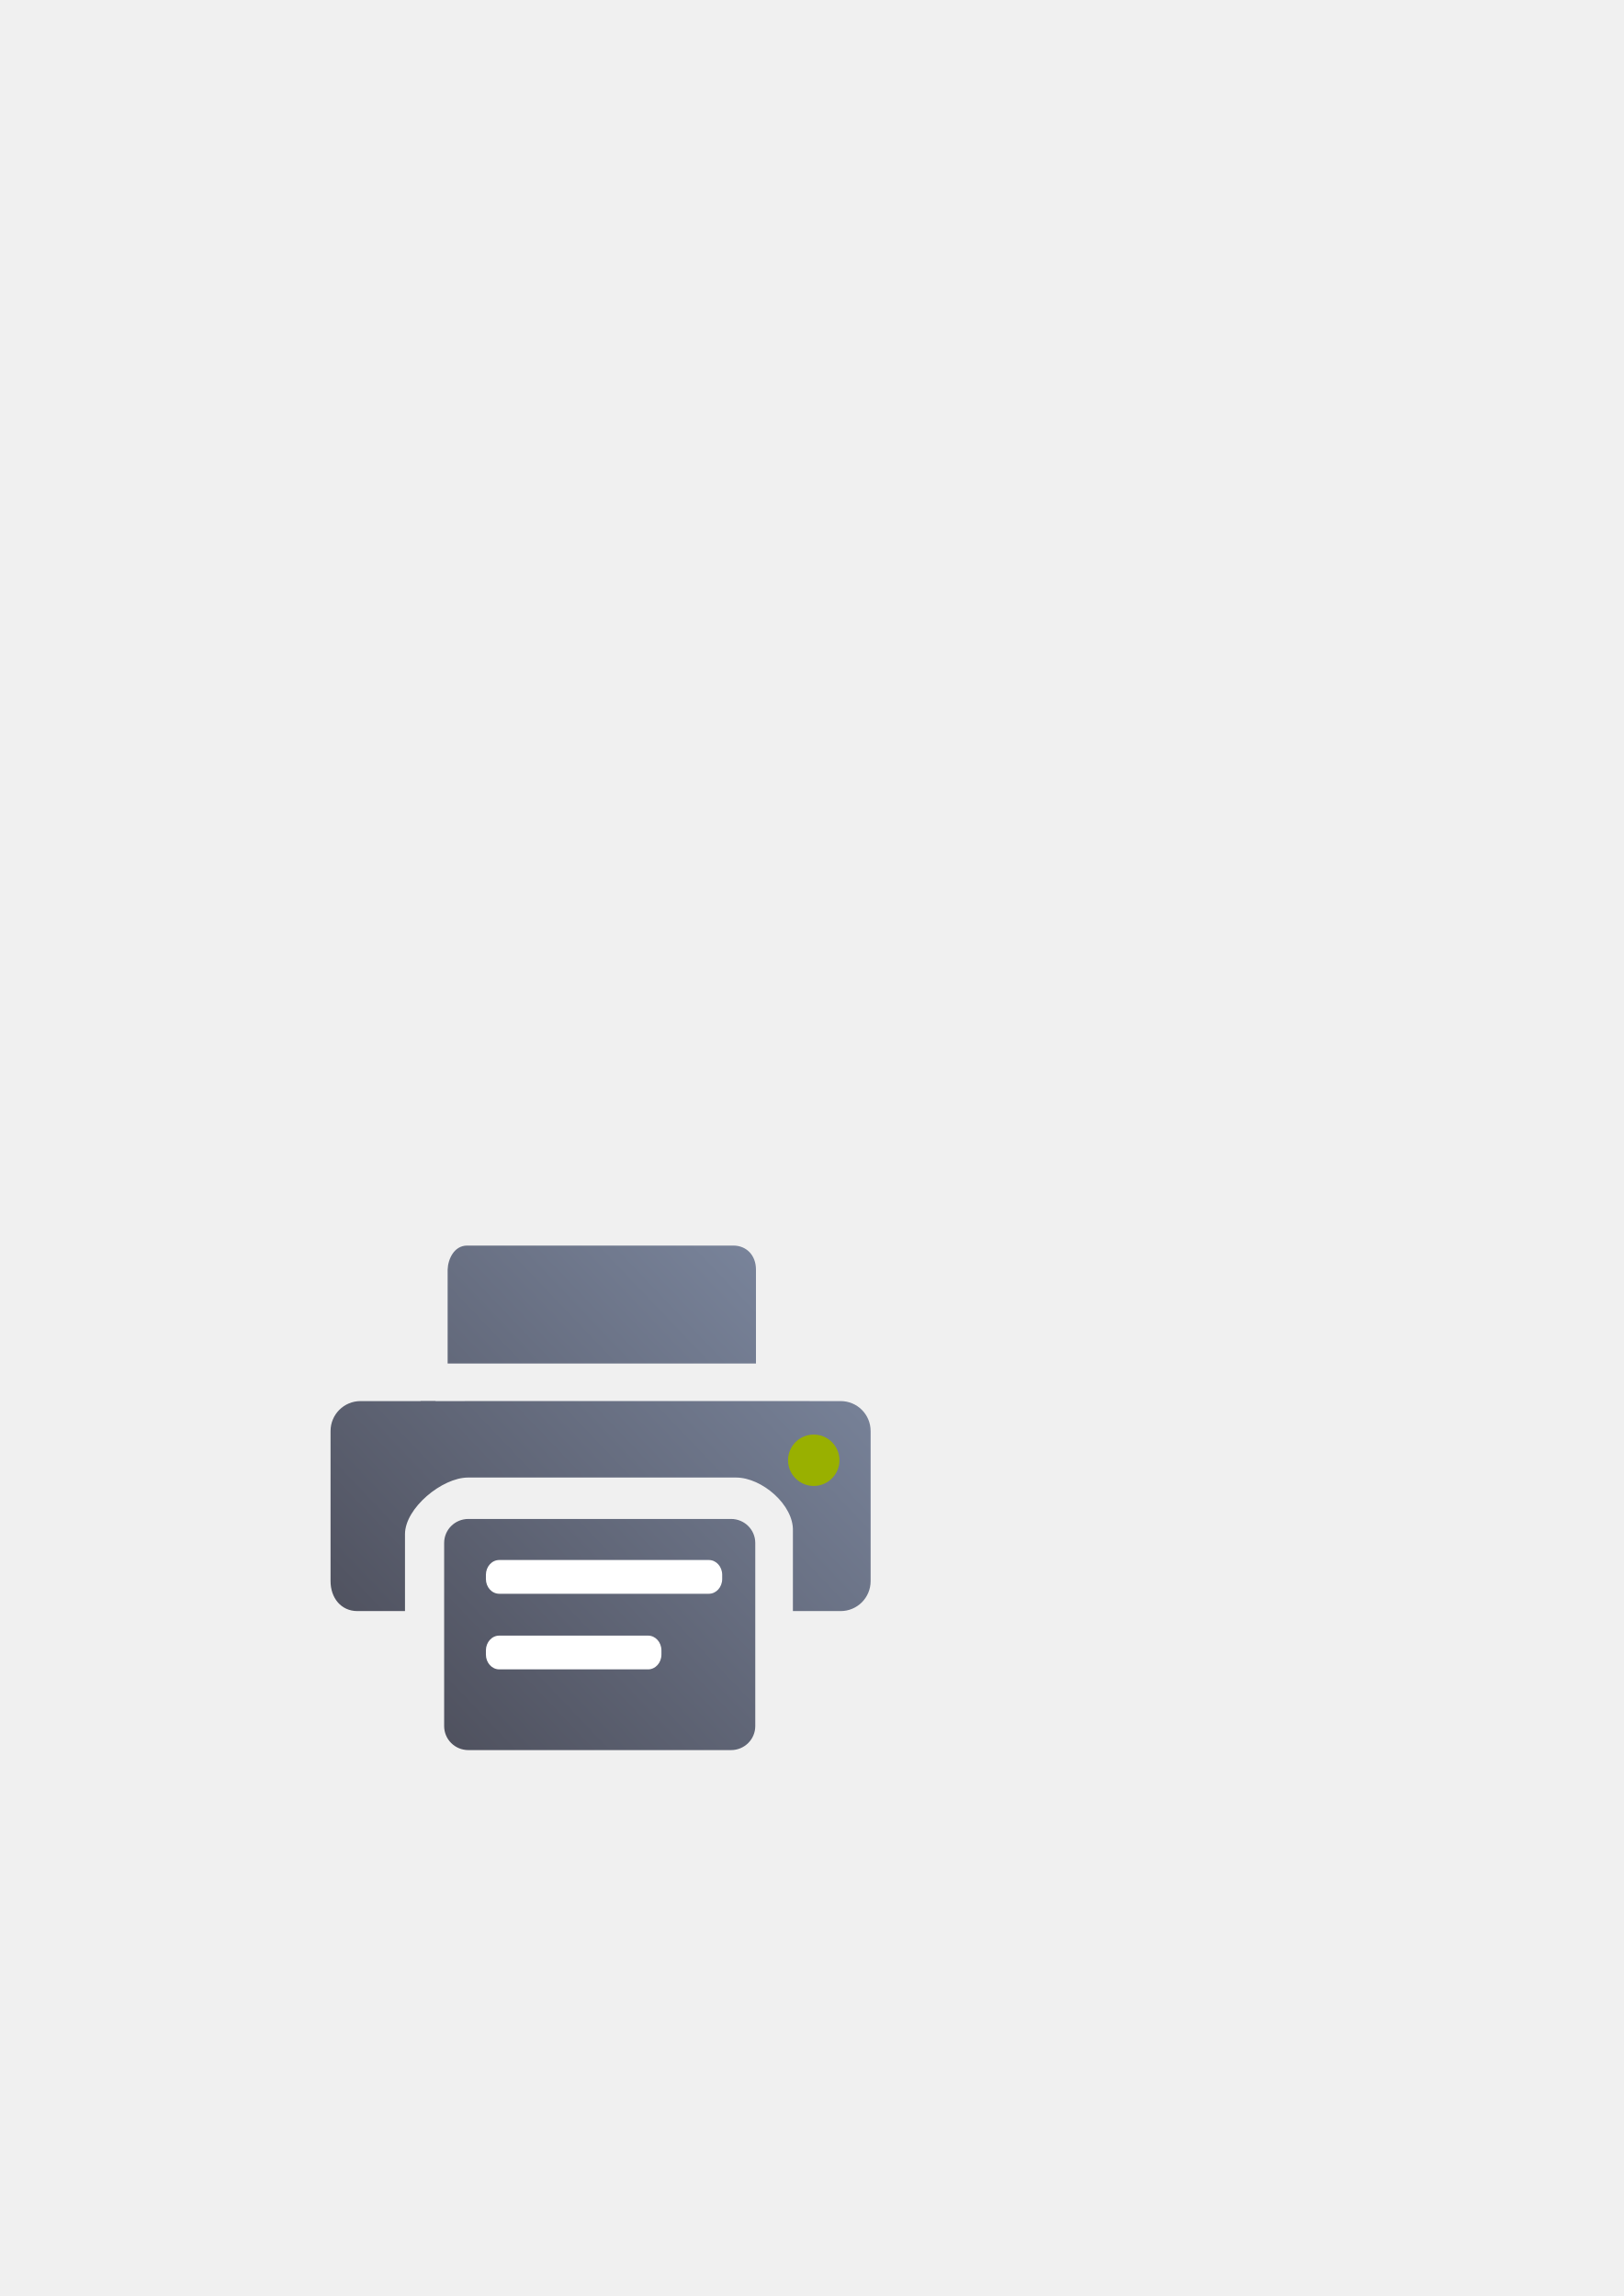
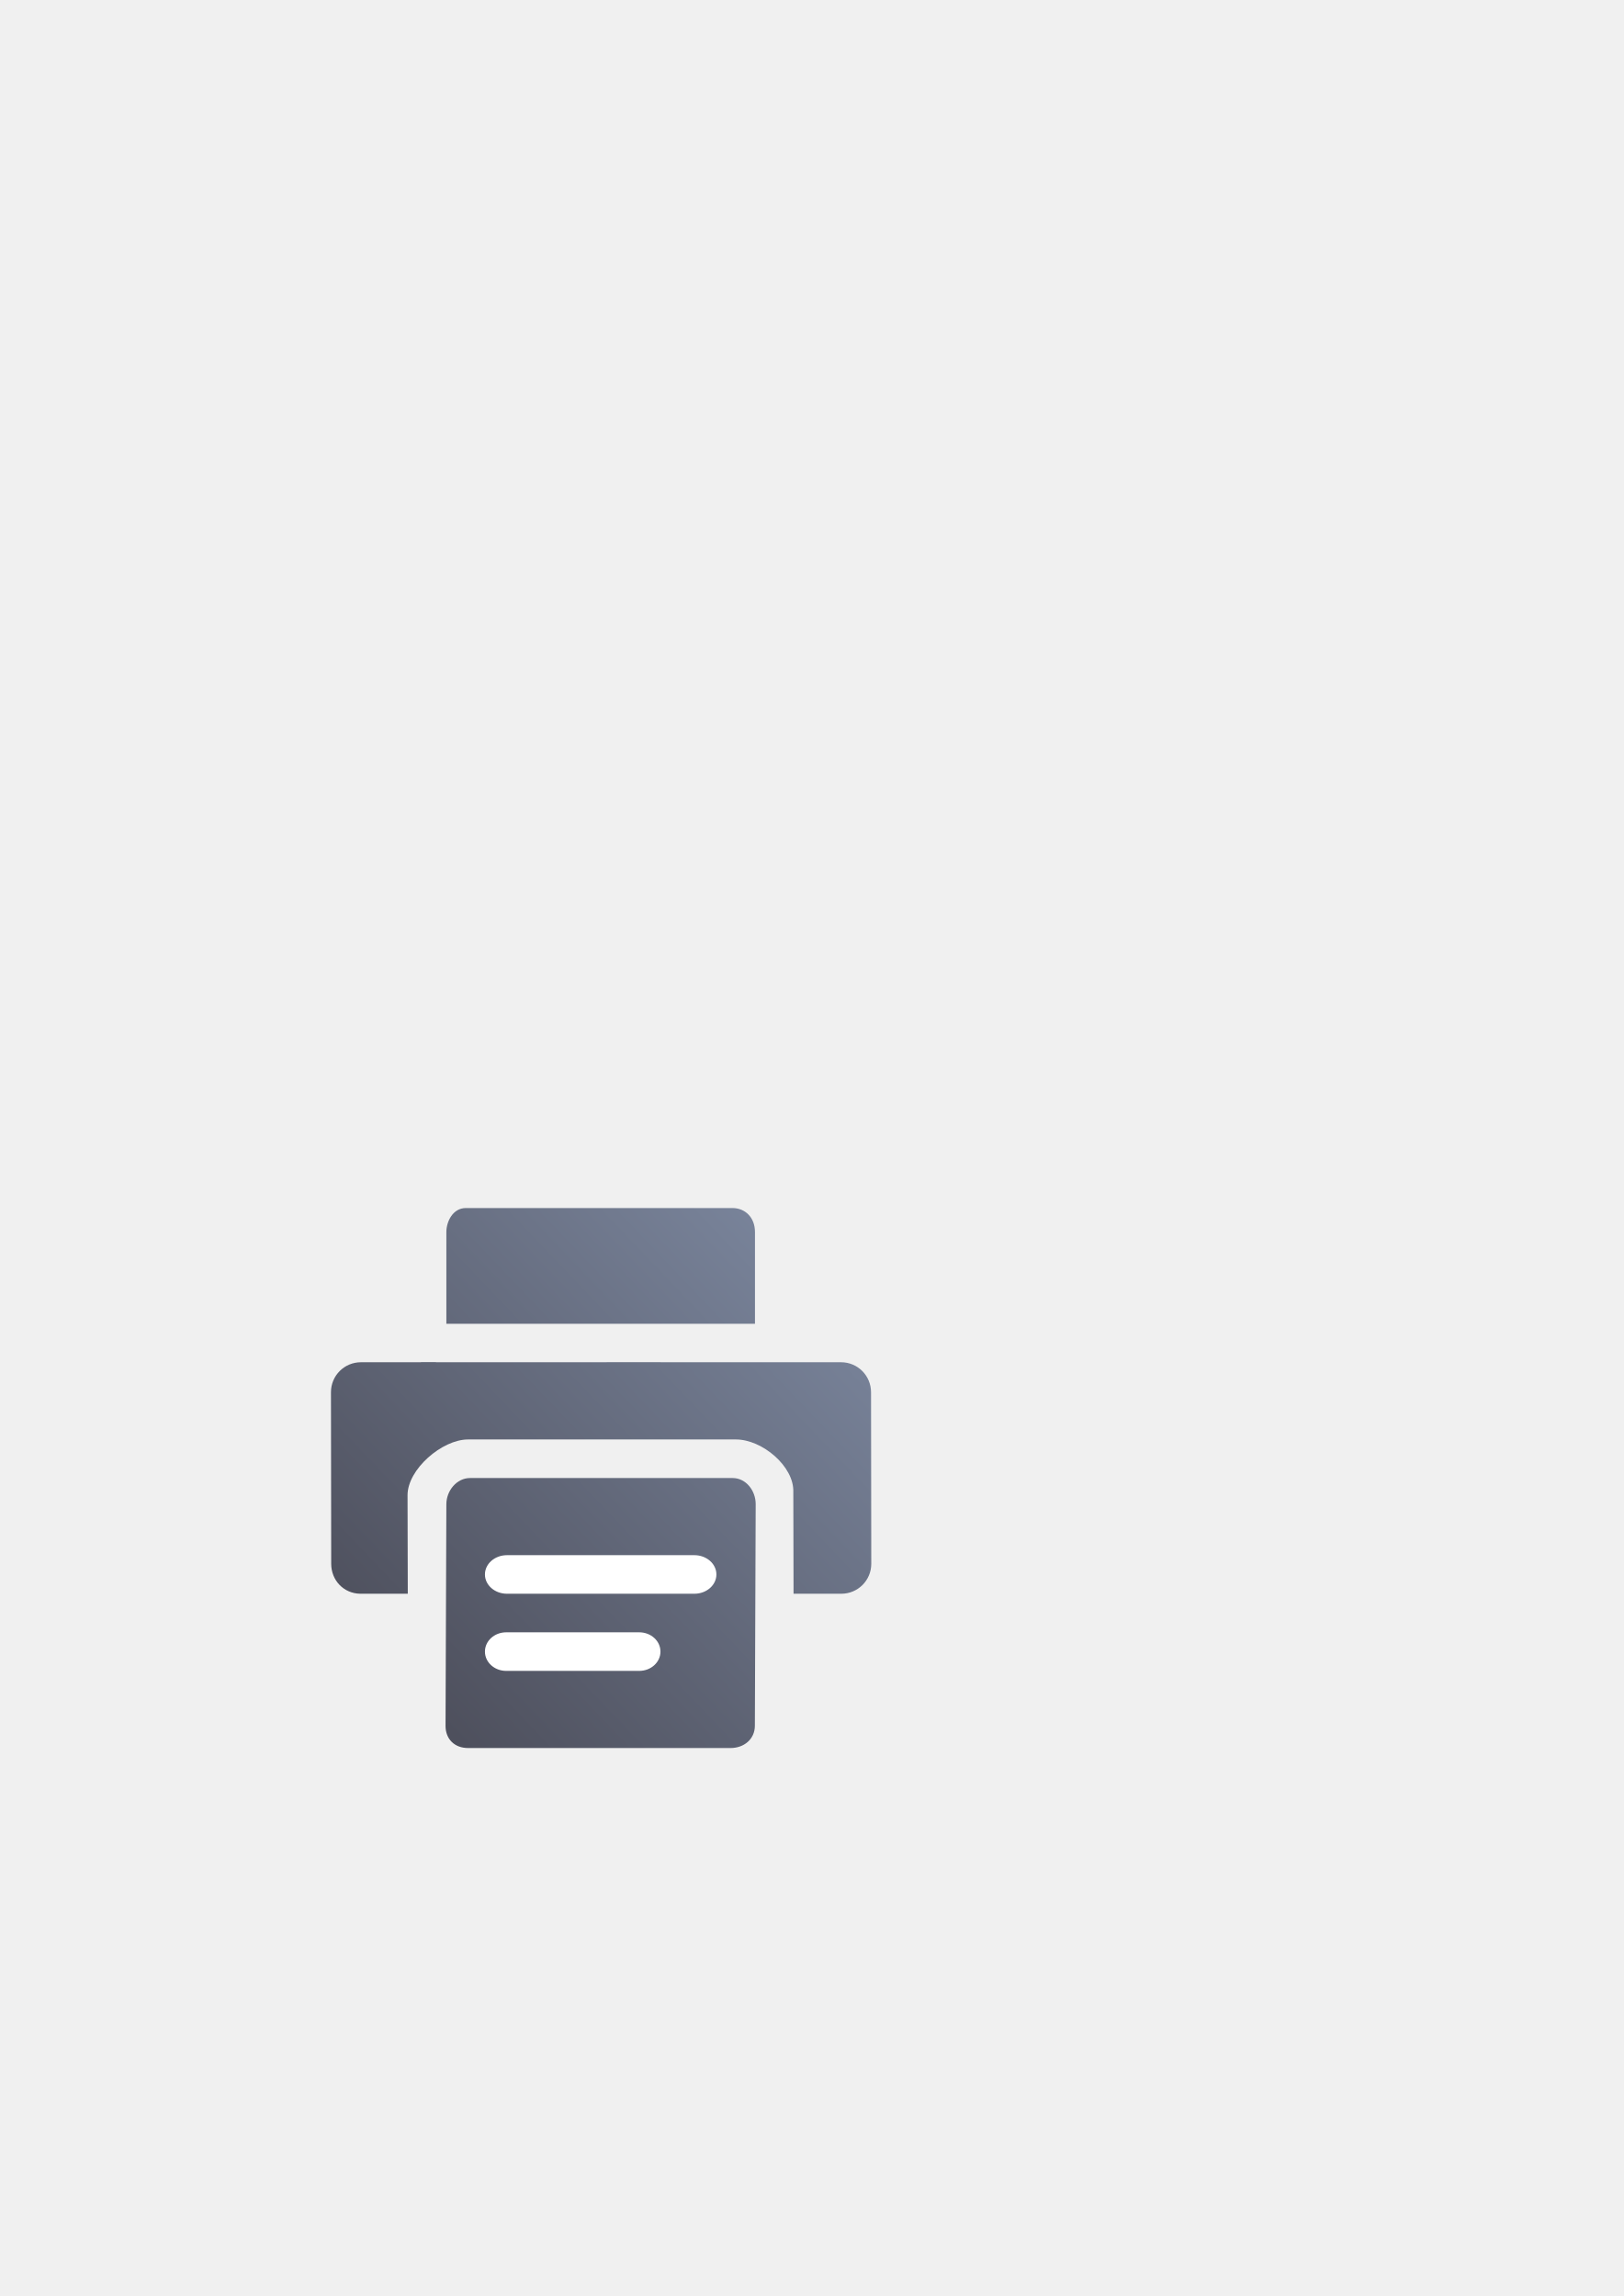
<svg xmlns="http://www.w3.org/2000/svg" xmlns:xlink="http://www.w3.org/1999/xlink" width="297mm" height="420mm" viewBox="0 0 1052.362 1488.189" id="svg2" version="1.1">
  <defs id="defs4">
    <linearGradient id="linearGradient2224">
      <stop id="stop2226" offset="0" style="stop-color:#7c7c7c;stop-opacity:1;" />
      <stop id="stop2228" offset="1" style="stop-color:#b8b8b8;stop-opacity:1;" />
    </linearGradient>
    <linearGradient id="linearGradient15218">
      <stop id="stop15220" offset="0" style="stop-color:#eeeeef;stop-opacity:1;" />
      <stop id="stop2736" offset="0.599" style="stop-color:#d3d7cf;stop-opacity:1;" />
      <stop id="stop2738" offset="0.828" style="stop-color:#ffffff;stop-opacity:1;" />
      <stop id="stop15222" offset="1" style="stop-color:#d3d7cf;stop-opacity:1;" />
    </linearGradient>
    <pattern y="0" x="0" height="6" width="6" patternUnits="userSpaceOnUse" id="EMFhbasepattern" />
-     <linearGradient xlink:href="#linearGradient4153" id="linearGradient4159" x1="260" y1="676.362" x2="541" y2="408.362" gradientUnits="userSpaceOnUse" gradientTransform="translate(-2.470984,-0.4672564)" />
+     <linearGradient xlink:href="#linearGradient4153" id="linearGradient4159" x1="260" y1="676.362" x2="541" y2="408.362" gradientUnits="userSpaceOnUse" gradientTransform="translate(-191.4142,313.9511)" />
    <linearGradient id="linearGradient4153">
      <stop style="stop-color:#4e505d;stop-opacity:1;" offset="0" id="stop4155" />
      <stop style="stop-color:#7a859c;stop-opacity:1" offset="1" id="stop4157" />
    </linearGradient>
  </defs>
  <g id="layer1" transform="translate(0,435.8268)">
-     <g transform="translate(0.05676313,0.01018976)" id="g4223">
-       <rect y="322.352" x="188.943" height="400" width="400" id="rect3336" style="fill:none;fill-rule:evenodd;stroke:none;stroke-width:1px;stroke-linecap:butt;stroke-linejoin:miter;stroke-opacity:1" />
-       <path id="rect4188" d="m 302.679,371.5 c -8.414,0 -12.415,8.712 -12.641,15.592 l 0,60.877 199.812,0 0,-60.877 c 0,-9.5 -6.348,-15.592 -14.641,-15.592 z m -30.186,100.695 0,0.105 -38.891,0 c -10.772,0 -19.443,8.673 -19.443,19.445 l 0,97.223 c 0,10.772 6.671,19.443 17.443,19.443 l 30.801,0 0,-49.889 c 0,-16.833 24.052,-36.668 40.842,-36.668 l 173.701,0 c 16.79,0 37.492,17.847 36.844,34.668 l 0,51.889 30.926,0 c 10.772,0 19.443,-8.671 19.443,-19.443 l 0,-97.223 c 0,-10.772 -8.671,-19.445 -19.443,-19.445 -88.213,-0.083 -184.068,0.004 -262.5,0 l 0,-0.105 z m 31.012,76.498 c -8.712,0 -15.727,6.943 -15.727,15.568 l 0,118.688 c 0,8.625 7.014,15.568 15.727,15.568 l 170.172,0 c 8.712,0 15.727,-6.943 15.727,-15.568 l 0,-118.688 c 0,-8.625 -7.014,-15.568 -15.727,-15.568 z" style="opacity:1;fill:url(#linearGradient4159);fill-opacity:1;stroke:none;stroke-width:16;stroke-linecap:round;stroke-linejoin:round;stroke-miterlimit:4;stroke-dasharray:none;stroke-opacity:1" />
-       <circle r="16.653" cy="510.652" cx="527.295" id="path4251" style="opacity:1;fill:#99b000;fill-opacity:1;stroke:none;stroke-width:16;stroke-linecap:round;stroke-linejoin:round;stroke-miterlimit:4;stroke-dasharray:none;stroke-opacity:1" />
-       <rect ry="9.59" rx="8.641" y="575.312" x="314.838" height="21.875" width="153.125" id="rect4175" style="color:#252525;clip-rule:nonzero;display:inline;overflow:visible;visibility:visible;opacity:1;isolation:auto;mix-blend-mode:normal;color-interpolation:sRGB;color-interpolation-filters:linearRGB;solid-color:#252525;solid-opacity:1;fill:#ffffff;fill-opacity:1;fill-rule:nonzero;stroke:none;stroke-width:31.219;stroke-linecap:butt;stroke-linejoin:round;stroke-miterlimit:4;stroke-dasharray:none;stroke-dashoffset:60.958;stroke-opacity:1;color-rendering:auto;image-rendering:auto;shape-rendering:auto;text-rendering:auto;enable-background:accumulate" />
-       <rect ry="9.59" rx="8.641" y="624.312" x="314.838" height="21.875" width="113.75" id="rect4177" style="color:#252525;clip-rule:nonzero;display:inline;overflow:visible;visibility:visible;opacity:1;isolation:auto;mix-blend-mode:normal;color-interpolation:sRGB;color-interpolation-filters:linearRGB;solid-color:#252525;solid-opacity:1;fill:#ffffff;fill-opacity:1;fill-rule:nonzero;stroke:none;stroke-width:31.219;stroke-linecap:butt;stroke-linejoin:round;stroke-miterlimit:4;stroke-dasharray:none;stroke-dashoffset:60.958;stroke-opacity:1;color-rendering:auto;image-rendering:auto;shape-rendering:auto;text-rendering:auto;enable-background:accumulate" />
+     <g id="g4196" transform="translate(1.612615,-59.24544)">
+       <rect y="381.429" x="187.495" height="400" width="400" id="rect3336" style="fill:none;fill-rule:evenodd;stroke:none;stroke-width:1px;stroke-linecap:butt;stroke-linejoin:miter;stroke-opacity:1" />
+       <g transform="translate(187.6545,-280.3413)" id="g4317">
+         <path style="opacity:1;fill:url(#linearGradient4159);fill-opacity:1;stroke:none;stroke-width:16;stroke-linecap:round;stroke-linejoin:round;stroke-miterlimit:4;stroke-dasharray:none;stroke-opacity:1" d="m 112.641,686.77 c -8.414,0 -12.641,8.708 -12.641,15.592 l 0,59.408 200,0 0,-59.408 c 0,-9.5 -6.348,-15.592 -14.641,-15.592 z m -29.091,99.843 0,0.105 -38.891,0 c -10.772,0 -19.458,8.673 -19.443,19.445 l 0.153,111.163 c 0.015,10.772 8.059,19.268 18.83,19.443 l 30.801,0 -0.153,-63.829 c -0.04,-16.833 22.401,-36.171 39.191,-36.171 l 173.701,0 c 16.79,0 37.757,17.351 37.108,34.171 L 325,936.77 l 30.926,0 c 10.772,0 19.458,-8.671 19.443,-19.443 l -0.153,-111.163 c -0.015,-10.772 -8.671,-19.445 -19.443,-19.445 -88.213,-0.083 -184.068,0.004 -262.5,0 l 0,-0.105 z m 31.805,75.157 c -8.712,0 -15.324,8.284 -15.355,16.909 l -0.529,143.688 c -0.032,8.625 5.85,14.403 14.562,14.403 l 170.172,0 c 8.712,0 15.695,-5.778 15.727,-14.403 l 0.529,-143.688 c 0.032,-8.625 -6.221,-16.909 -14.933,-16.909 z" id="rect4188" />
+         <rect style="color:#252525;clip-rule:nonzero;display:inline;overflow:visible;visibility:visible;opacity:1;isolation:auto;mix-blend-mode:normal;color-interpolation:sRGB;color-interpolation-filters:linearRGB;solid-color:#252525;solid-opacity:1;fill:#ffffff;fill-opacity:1;fill-rule:nonzero;stroke:none;stroke-width:31.219;stroke-linecap:butt;stroke-linejoin:round;stroke-miterlimit:4;stroke-dasharray:none;stroke-dashoffset:60.958;stroke-opacity:1;color-rendering:auto;image-rendering:auto;shape-rendering:auto;text-rendering:auto;enable-background:accumulate" id="rect4175" width="150" height="25" x="125" y="911.77" rx="14.285" ry="12.5" />
+         <rect style="color:#252525;clip-rule:nonzero;display:inline;overflow:visible;visibility:visible;opacity:1;isolation:auto;mix-blend-mode:normal;color-interpolation:sRGB;color-interpolation-filters:linearRGB;solid-color:#252525;solid-opacity:1;fill:#ffffff;fill-opacity:1;fill-rule:nonzero;stroke:none;stroke-width:31.219;stroke-linecap:butt;stroke-linejoin:round;stroke-miterlimit:4;stroke-dasharray:none;stroke-dashoffset:60.958;stroke-opacity:1;color-rendering:auto;image-rendering:auto;shape-rendering:auto;text-rendering:auto;enable-background:accumulate" id="rect4177" width="113.75" height="25" x="125" y="961.77" rx="13.75" ry="12.5" />
+       </g>
    </g>
  </g>
</svg>
